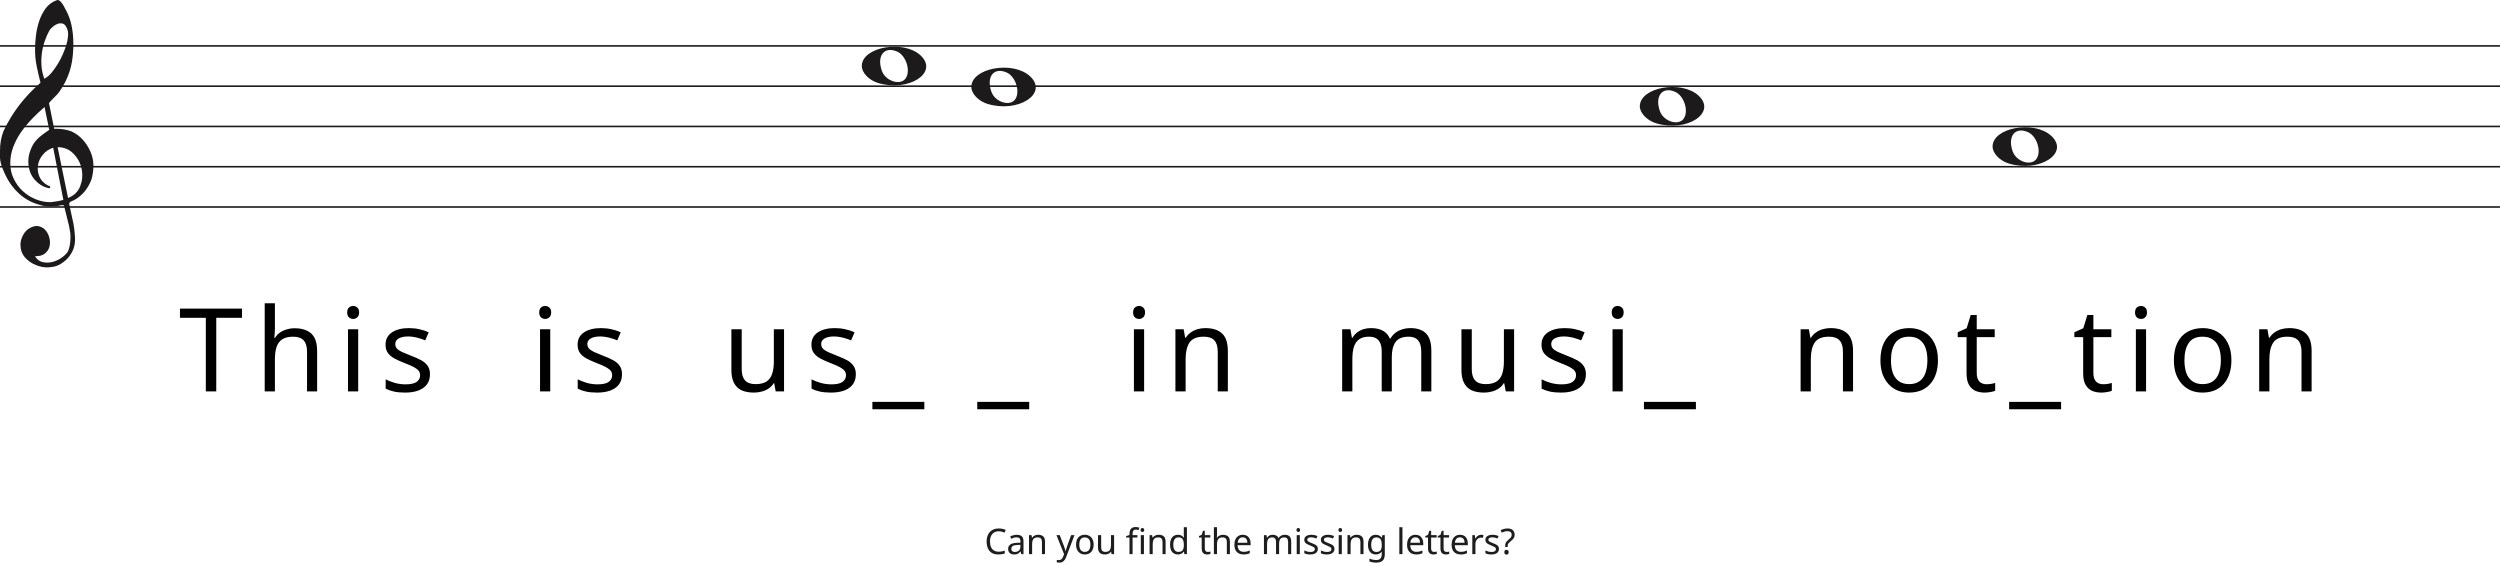
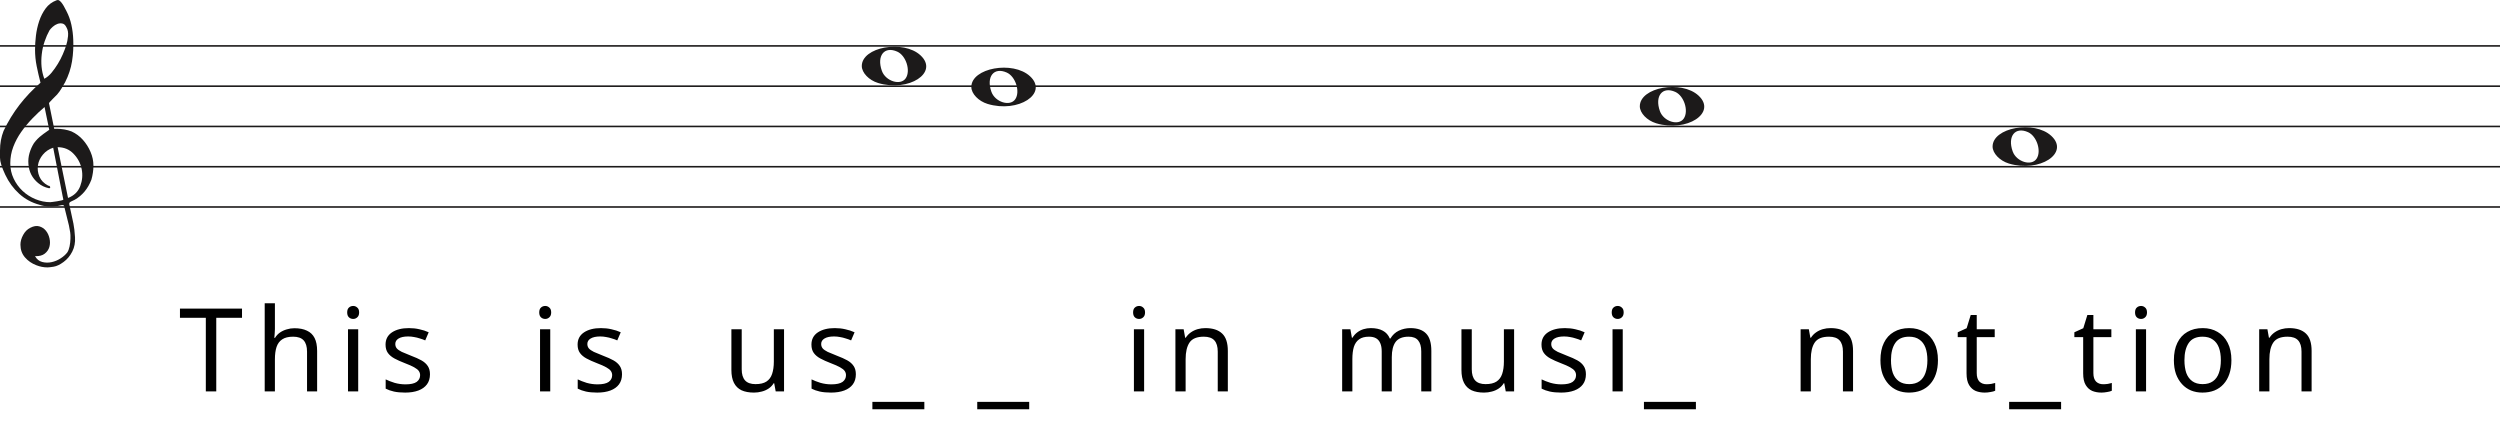
- <svg xmlns="http://www.w3.org/2000/svg" width="1552" height="350" viewBox="0 0 1552 350" fill="none">
+ <svg xmlns="http://www.w3.org/2000/svg" width="1552" height="270" viewBox="0 0 1552 270" fill="none">
  <line y1="28.5" x2="1552" y2="28.5" stroke="#1C1A1A" />
  <line y1="53.5" x2="1552" y2="53.5" stroke="#1C1A1A" />
  <line y1="78.5" x2="1552" y2="78.5" stroke="#1C1A1A" />
  <line y1="103.5" x2="1552" y2="103.5" stroke="#1C1A1A" />
  <line y1="128.5" x2="1552" y2="128.5" stroke="#1C1A1A" />
  <path d="M33.02 91.694C30.445 92.54 28.317 93.969 26.636 95.981C24.955 97.991 23.93 100.188 23.562 102.57C23.195 104.951 23.497 107.306 24.469 109.635C25.441 111.964 27.266 113.843 29.946 115.272C30.576 115.272 30.97 115.537 31.128 116.066C31.285 116.595 31.049 116.859 30.419 116.859C27.844 116.33 25.585 115.245 23.641 113.605C20.016 110.588 18.02 106.698 17.652 101.935C17.442 99.553 17.665 97.251 18.322 95.028C18.979 92.805 19.885 90.767 21.041 88.914C22.459 86.957 24.14 85.263 26.084 83.834C26.189 83.728 26.491 83.49 26.991 83.12C27.49 82.749 27.976 82.405 28.448 82.088C28.921 81.77 29.63 81.267 30.576 80.579L27.66 66.448C25.086 68.618 22.538 71.012 20.016 73.632C17.495 76.252 15.209 79.018 13.16 81.928C11.111 84.84 9.47 87.923 8.235 91.178C7 94.433 6.383 97.859 6.383 101.459C6.383 104.793 7.079 107.929 8.472 110.866C9.864 113.803 11.716 116.357 14.027 118.526C16.339 120.696 19.005 122.403 22.026 123.648C25.047 124.891 28.107 125.513 31.207 125.513C31.312 125.513 31.797 125.46 32.664 125.354C33.532 125.249 34.451 125.116 35.422 124.957C36.395 124.799 37.288 124.626 38.102 124.441C38.916 124.256 39.324 124.057 39.324 123.846L38.85 121.623C36.802 111.197 34.857 101.22 33.02 91.694ZM35.777 91.376L42.239 122.893C45.97 121.464 48.491 119.016 49.804 115.55C51.118 112.083 51.419 108.564 50.71 104.991C50.001 101.419 48.334 98.256 45.706 95.504C43.08 92.751 39.77 91.376 35.777 91.376ZM27.503 48.903C29.131 48.056 30.642 46.786 32.034 45.092C33.426 43.399 34.713 41.586 35.896 39.654C37.077 37.723 38.102 35.751 38.969 33.739C39.836 31.729 40.532 29.903 41.057 28.262C41.635 26.516 42.029 24.557 42.239 22.387C42.449 20.217 42.108 18.392 41.215 16.909C40.585 15.587 39.757 14.819 38.733 14.607C37.708 14.396 36.683 14.475 35.659 14.845C34.635 15.216 33.663 15.811 32.743 16.632C31.824 17.452 31.154 18.18 30.734 18.815C29.578 20.879 28.566 23.181 27.7 25.722C26.833 28.262 26.242 30.895 25.927 33.621C25.611 36.346 25.572 38.966 25.808 41.481C26.045 43.994 26.61 46.469 27.503 48.903ZM25.139 51.364C24.245 47.871 23.457 44.444 22.774 41.083C22.091 37.723 21.75 34.269 21.75 30.723C21.75 28.13 21.934 25.285 22.302 22.189C22.669 19.093 23.339 16.076 24.311 13.138C25.283 10.201 26.623 7.568 28.33 5.24C30.038 2.91 32.309 1.217 35.147 0.158C35.409 0.053 35.672 0 35.934 0C36.302 0 36.736 0.211 37.235 0.635C37.734 1.058 38.26 1.68 38.811 2.501C39.362 3.321 39.849 4.168 40.269 5.041C40.689 5.914 41.004 6.51 41.215 6.828C42.633 9.527 43.67 12.398 44.328 15.441C44.984 18.484 45.365 21.514 45.471 24.53C45.68 29.083 45.431 33.581 44.722 38.027C44.013 42.472 42.581 46.813 40.426 51.046C39.691 52.317 38.943 53.6 38.181 54.897C37.419 56.194 36.513 57.45 35.462 58.667C35.252 58.88 34.871 59.264 34.319 59.819C33.767 60.375 33.203 60.944 32.625 61.526C32.047 62.108 31.535 62.651 31.088 63.153C30.642 63.656 30.419 63.96 30.419 64.067L33.649 79.944C33.67 80.048 35.265 79.944 35.265 79.944C38.348 79.983 41.612 80.486 44.446 81.611C47.178 82.881 49.529 84.627 51.499 86.851C53.469 89.074 55.044 91.574 56.227 94.353C57.409 97.132 58 99.95 58 102.808C58 105.665 57.579 108.577 56.739 111.54C54.585 117.151 51.144 121.305 46.416 124.004C45.89 124.322 45.141 124.68 44.17 125.076C43.198 125.473 42.817 126.095 43.027 126.942C44.288 132.708 45.141 136.676 45.589 138.85C46.035 141.024 46.364 143.829 46.573 147.265C46.783 150.551 46.218 153.507 44.879 156.152C43.539 158.807 41.74 160.961 39.481 162.624C37.222 164.297 35.16 165.269 33.295 165.569C31.429 165.86 30.155 166 29.473 166C27.109 166 24.797 165.549 22.538 164.648C19.754 163.596 17.416 161.983 15.524 159.809C13.633 157.635 12.688 154.99 12.688 151.874C12.688 149.91 13.252 147.897 14.382 145.833C15.511 143.769 16.995 142.286 18.834 141.395C20.883 140.333 22.735 140.042 24.39 140.513C26.045 140.994 27.411 141.895 28.488 143.218C29.565 144.54 30.314 146.143 30.734 148.017C31.154 149.9 31.128 151.653 30.655 153.297C30.182 154.94 29.224 156.332 27.779 157.464C26.334 158.606 24.324 159.117 21.75 159.017C22.801 160.921 24.272 162.123 26.163 162.624C28.054 163.135 29.998 163.165 31.994 162.744C33.991 162.323 35.869 161.542 37.629 160.4C39.389 159.268 40.769 158.035 41.766 156.713C42.397 155.761 42.87 154.519 43.185 152.986C43.5 151.443 43.684 149.85 43.736 148.177C43.789 146.514 43.736 145.212 43.579 144.29C43.421 143.358 43.158 141.915 42.79 139.962C41.215 133.56 40.217 129.533 39.796 127.89C39.586 127.366 39.021 127.193 38.102 127.379C37.182 127.564 36.408 127.736 35.777 127.89C31.259 128.481 27.477 128.21 24.429 127.101C19.701 125.831 15.538 123.568 11.939 120.313C8.34 117.058 5.451 113.115 3.27 108.484C1.09 103.853 0 100.334 0 97.925C0 95.518 0 93.996 0 93.361C0 89.074 0.736 85.051 2.207 81.293C4.991 75.418 8.288 70.02 12.097 65.098C15.905 60.176 20.253 55.598 25.139 51.364Z" fill="#1C1A1A" />
  <path d="M545.097 51.514C539.453 49.805 535 45.161 535 40.984C535 29.16 560.813 24.481 571.473 34.373C583 45.069 564.188 57.295 545.097 51.514H545.097ZM562.315 48.544C565.455 43.829 562.453 34.486 557.013 32.048C549.025 28.467 544.129 34.569 547.456 43.959C549.757 50.453 559.119 53.343 562.315 48.544Z" fill="#1C1A1A" />
  <path d="M613.097 64.514C607.453 62.805 603 58.161 603 53.984C603 42.16 628.813 37.481 639.473 47.373C651 58.069 632.188 70.295 613.097 64.514H613.097ZM630.315 61.544C633.455 56.829 630.453 47.486 625.013 45.048C617.025 41.467 612.129 47.569 615.456 56.959C617.757 63.453 627.119 66.343 630.315 61.544Z" fill="#1C1A1A" />
  <path d="M1028.1 76.514C1022.45 74.805 1018 70.161 1018 65.984C1018 54.16 1043.81 49.481 1054.47 59.373C1066 70.069 1047.19 82.295 1028.1 76.514H1028.1ZM1045.31 73.544C1048.46 68.829 1045.45 59.486 1040.01 57.048C1032.02 53.467 1027.13 59.569 1030.46 68.959C1032.76 75.453 1042.12 78.343 1045.31 73.544Z" fill="#1C1A1A" />
  <path d="M1247.1 101.514C1241.45 99.805 1237 95.161 1237 90.984C1237 79.16 1262.81 74.481 1273.47 84.373C1285 95.069 1266.19 107.295 1247.1 101.514H1247.1ZM1264.31 98.544C1267.46 93.829 1264.45 84.486 1259.01 82.048C1251.02 78.467 1246.13 84.569 1249.46 93.959C1251.76 100.453 1261.12 103.343 1264.31 98.544Z" fill="#1C1A1A" />
  <path d="M134.256 243H127.776V197.28H111.72V191.592H150.24V197.28H134.256V243ZM170.664 204.336C170.664 205.248 170.616 206.184 170.52 207.144C170.472 208.104 170.4 208.968 170.304 209.736H170.736C171.552 208.392 172.584 207.288 173.832 206.424C175.08 205.56 176.472 204.912 178.008 204.48C179.544 204 181.128 203.76 182.76 203.76C185.88 203.76 188.472 204.264 190.536 205.272C192.648 206.232 194.232 207.744 195.288 209.808C196.344 211.872 196.872 214.56 196.872 217.872V243H190.608V218.304C190.608 215.184 189.912 212.856 188.52 211.32C187.128 209.784 184.944 209.016 181.968 209.016C179.088 209.016 176.832 209.568 175.2 210.672C173.568 211.728 172.392 213.312 171.672 215.424C171 217.488 170.664 220.032 170.664 223.056V243H164.328V188.28H170.664V204.336ZM222.372 204.408V243H216.036V204.408H222.372ZM219.276 189.936C220.236 189.936 221.076 190.272 221.796 190.944C222.564 191.568 222.948 192.576 222.948 193.968C222.948 195.312 222.564 196.32 221.796 196.992C221.076 197.664 220.236 198 219.276 198C218.22 198 217.332 197.664 216.612 196.992C215.892 196.32 215.532 195.312 215.532 193.968C215.532 192.576 215.892 191.568 216.612 190.944C217.332 190.272 218.22 189.936 219.276 189.936ZM266.926 232.344C266.926 234.84 266.302 236.928 265.054 238.608C263.806 240.288 262.03 241.56 259.726 242.424C257.422 243.288 254.686 243.72 251.518 243.72C248.83 243.72 246.502 243.504 244.534 243.072C242.614 242.64 240.91 242.04 239.422 241.272V235.512C240.958 236.28 242.806 237 244.966 237.672C247.174 238.296 249.406 238.608 251.662 238.608C254.878 238.608 257.206 238.104 258.646 237.096C260.086 236.04 260.806 234.648 260.806 232.92C260.806 231.96 260.542 231.096 260.014 230.328C259.486 229.56 258.526 228.792 257.134 228.024C255.79 227.256 253.846 226.392 251.302 225.432C248.806 224.472 246.67 223.512 244.894 222.552C243.118 221.592 241.75 220.44 240.79 219.096C239.83 217.752 239.35 216.024 239.35 213.912C239.35 210.648 240.67 208.128 243.31 206.352C245.998 204.576 249.502 203.688 253.822 203.688C256.174 203.688 258.358 203.928 260.374 204.408C262.438 204.84 264.358 205.464 266.134 206.28L263.974 211.32C262.918 210.84 261.79 210.432 260.59 210.096C259.438 209.712 258.262 209.424 257.062 209.232C255.862 208.992 254.638 208.872 253.39 208.872C250.798 208.872 248.806 209.304 247.414 210.168C246.07 210.984 245.398 212.112 245.398 213.552C245.398 214.608 245.71 215.52 246.334 216.288C246.958 217.008 247.99 217.728 249.43 218.448C250.918 219.12 252.886 219.936 255.334 220.896C257.782 221.808 259.87 222.744 261.598 223.704C263.326 224.664 264.646 225.84 265.558 227.232C266.47 228.576 266.926 230.28 266.926 232.344ZM341.593 204.408V243H335.257V204.408H341.593ZM338.497 189.936C339.457 189.936 340.297 190.272 341.017 190.944C341.785 191.568 342.169 192.576 342.169 193.968C342.169 195.312 341.785 196.32 341.017 196.992C340.297 197.664 339.457 198 338.497 198C337.441 198 336.553 197.664 335.833 196.992C335.113 196.32 334.753 195.312 334.753 193.968C334.753 192.576 335.113 191.568 335.833 190.944C336.553 190.272 337.441 189.936 338.497 189.936ZM386.148 232.344C386.148 234.84 385.524 236.928 384.276 238.608C383.028 240.288 381.252 241.56 378.948 242.424C376.644 243.288 373.908 243.72 370.74 243.72C368.052 243.72 365.724 243.504 363.756 243.072C361.836 242.64 360.132 242.04 358.644 241.272V235.512C360.18 236.28 362.028 237 364.188 237.672C366.396 238.296 368.628 238.608 370.884 238.608C374.1 238.608 376.428 238.104 377.868 237.096C379.308 236.04 380.028 234.648 380.028 232.92C380.028 231.96 379.764 231.096 379.236 230.328C378.708 229.56 377.748 228.792 376.356 228.024C375.012 227.256 373.068 226.392 370.524 225.432C368.028 224.472 365.892 223.512 364.116 222.552C362.34 221.592 360.972 220.44 360.012 219.096C359.052 217.752 358.572 216.024 358.572 213.912C358.572 210.648 359.892 208.128 362.532 206.352C365.22 204.576 368.724 203.688 373.044 203.688C375.396 203.688 377.58 203.928 379.596 204.408C381.66 204.84 383.58 205.464 385.356 206.28L383.196 211.32C382.14 210.84 381.012 210.432 379.812 210.096C378.66 209.712 377.484 209.424 376.284 209.232C375.084 208.992 373.86 208.872 372.612 208.872C370.02 208.872 368.028 209.304 366.636 210.168C365.292 210.984 364.62 212.112 364.62 213.552C364.62 214.608 364.932 215.52 365.556 216.288C366.18 217.008 367.212 217.728 368.652 218.448C370.14 219.12 372.108 219.936 374.556 220.896C377.004 221.808 379.092 222.744 380.82 223.704C382.548 224.664 383.868 225.84 384.78 227.232C385.692 228.576 386.148 230.28 386.148 232.344ZM486.735 204.408V243H481.551L480.615 237.888H480.327C479.511 239.232 478.455 240.336 477.159 241.2C475.863 242.064 474.447 242.688 472.911 243.072C471.375 243.504 469.767 243.72 468.087 243.72C465.015 243.72 462.423 243.24 460.311 242.28C458.247 241.272 456.687 239.736 455.631 237.672C454.575 235.608 454.047 232.944 454.047 229.68V204.408H460.455V229.248C460.455 232.32 461.151 234.624 462.543 236.16C463.935 237.696 466.095 238.464 469.023 238.464C471.903 238.464 474.159 237.936 475.791 236.88C477.471 235.776 478.647 234.192 479.319 232.128C480.039 230.016 480.399 227.472 480.399 224.496V204.408H486.735ZM531.315 232.344C531.315 234.84 530.691 236.928 529.443 238.608C528.195 240.288 526.419 241.56 524.115 242.424C521.811 243.288 519.075 243.72 515.907 243.72C513.219 243.72 510.891 243.504 508.923 243.072C507.003 242.64 505.299 242.04 503.811 241.272V235.512C505.347 236.28 507.195 237 509.355 237.672C511.563 238.296 513.795 238.608 516.051 238.608C519.267 238.608 521.595 238.104 523.035 237.096C524.475 236.04 525.195 234.648 525.195 232.92C525.195 231.96 524.931 231.096 524.403 230.328C523.875 229.56 522.915 228.792 521.523 228.024C520.179 227.256 518.235 226.392 515.691 225.432C513.195 224.472 511.059 223.512 509.283 222.552C507.507 221.592 506.139 220.44 505.179 219.096C504.219 217.752 503.739 216.024 503.739 213.912C503.739 210.648 505.059 208.128 507.699 206.352C510.387 204.576 513.891 203.688 518.211 203.688C520.563 203.688 522.747 203.928 524.763 204.408C526.827 204.84 528.747 205.464 530.523 206.28L528.363 211.32C527.307 210.84 526.179 210.432 524.979 210.096C523.827 209.712 522.651 209.424 521.451 209.232C520.251 208.992 519.027 208.872 517.779 208.872C515.187 208.872 513.195 209.304 511.803 210.168C510.459 210.984 509.787 212.112 509.787 213.552C509.787 214.608 510.099 215.52 510.723 216.288C511.347 217.008 512.379 217.728 513.819 218.448C515.307 219.12 517.275 219.936 519.723 220.896C522.171 221.808 524.259 222.744 525.987 223.704C527.715 224.664 529.035 225.84 529.947 227.232C530.859 228.576 531.315 230.28 531.315 232.344ZM573.832 254.088H541.576V249.48H573.832V254.088ZM638.928 254.088H606.672V249.48H638.928V254.088ZM710.27 204.408V243H703.934V204.408H710.27ZM707.174 189.936C708.134 189.936 708.974 190.272 709.694 190.944C710.462 191.568 710.846 192.576 710.846 193.968C710.846 195.312 710.462 196.32 709.694 196.992C708.974 197.664 708.134 198 707.174 198C706.118 198 705.23 197.664 704.51 196.992C703.79 196.32 703.43 195.312 703.43 193.968C703.43 192.576 703.79 191.568 704.51 190.944C705.23 190.272 706.118 189.936 707.174 189.936ZM748.273 203.688C752.881 203.688 756.361 204.816 758.713 207.072C761.065 209.28 762.241 212.88 762.241 217.872V243H755.977V218.304C755.977 215.184 755.281 212.856 753.889 211.32C752.497 209.784 750.313 209.016 747.337 209.016C743.065 209.016 740.113 210.216 738.481 212.616C736.849 215.016 736.033 218.472 736.033 222.984V243H729.697V204.408H734.809L735.745 209.664H736.105C736.969 208.32 738.025 207.216 739.273 206.352C740.569 205.44 741.985 204.768 743.521 204.336C745.057 203.904 746.641 203.688 748.273 203.688ZM875.547 203.688C879.915 203.688 883.179 204.816 885.339 207.072C887.499 209.28 888.579 212.88 888.579 217.872V243H882.315V218.16C882.315 215.136 881.667 212.856 880.371 211.32C879.123 209.784 877.155 209.016 874.467 209.016C870.723 209.016 868.035 210.096 866.403 212.256C864.819 214.416 864.027 217.56 864.027 221.688V243H857.763V218.16C857.763 216.144 857.475 214.464 856.899 213.12C856.323 211.728 855.459 210.696 854.307 210.024C853.155 209.352 851.667 209.016 849.843 209.016C847.251 209.016 845.211 209.568 843.723 210.672C842.235 211.728 841.155 213.288 840.483 215.352C839.859 217.416 839.547 219.96 839.547 222.984V243H833.211V204.408H838.323L839.259 209.664H839.619C840.435 208.32 841.419 207.216 842.571 206.352C843.771 205.44 845.091 204.768 846.531 204.336C847.971 203.904 849.459 203.688 850.995 203.688C853.971 203.688 856.443 204.216 858.411 205.272C860.427 206.328 861.891 207.96 862.803 210.168H863.163C864.459 207.96 866.211 206.328 868.419 205.272C870.675 204.216 873.051 203.688 875.547 203.688ZM939.956 204.408V243H934.772L933.836 237.888H933.548C932.732 239.232 931.676 240.336 930.38 241.2C929.084 242.064 927.668 242.688 926.132 243.072C924.596 243.504 922.988 243.72 921.308 243.72C918.236 243.72 915.644 243.24 913.532 242.28C911.468 241.272 909.908 239.736 908.852 237.672C907.796 235.608 907.268 232.944 907.268 229.68V204.408H913.676V229.248C913.676 232.32 914.372 234.624 915.764 236.16C917.156 237.696 919.316 238.464 922.244 238.464C925.124 238.464 927.38 237.936 929.012 236.88C930.692 235.776 931.868 234.192 932.54 232.128C933.26 230.016 933.62 227.472 933.62 224.496V204.408H939.956ZM984.535 232.344C984.535 234.84 983.911 236.928 982.663 238.608C981.415 240.288 979.639 241.56 977.335 242.424C975.031 243.288 972.295 243.72 969.127 243.72C966.439 243.72 964.111 243.504 962.143 243.072C960.223 242.64 958.519 242.04 957.031 241.272V235.512C958.567 236.28 960.415 237 962.575 237.672C964.783 238.296 967.015 238.608 969.271 238.608C972.487 238.608 974.815 238.104 976.255 237.096C977.695 236.04 978.415 234.648 978.415 232.92C978.415 231.96 978.151 231.096 977.623 230.328C977.095 229.56 976.135 228.792 974.743 228.024C973.399 227.256 971.455 226.392 968.911 225.432C966.415 224.472 964.279 223.512 962.503 222.552C960.727 221.592 959.359 220.44 958.399 219.096C957.439 217.752 956.959 216.024 956.959 213.912C956.959 210.648 958.279 208.128 960.919 206.352C963.607 204.576 967.111 203.688 971.431 203.688C973.783 203.688 975.967 203.928 977.983 204.408C980.047 204.84 981.967 205.464 983.743 206.28L981.583 211.32C980.527 210.84 979.399 210.432 978.199 210.096C977.047 209.712 975.871 209.424 974.671 209.232C973.471 208.992 972.247 208.872 970.999 208.872C968.407 208.872 966.415 209.304 965.023 210.168C963.679 210.984 963.007 212.112 963.007 213.552C963.007 214.608 963.319 215.52 963.943 216.288C964.567 217.008 965.599 217.728 967.039 218.448C968.527 219.12 970.495 219.936 972.943 220.896C975.391 221.808 977.479 222.744 979.207 223.704C980.935 224.664 982.255 225.84 983.167 227.232C984.079 228.576 984.535 230.28 984.535 232.344ZM1007.4 204.408V243H1001.06V204.408H1007.4ZM1004.3 189.936C1005.26 189.936 1006.1 190.272 1006.82 190.944C1007.59 191.568 1007.97 192.576 1007.97 193.968C1007.97 195.312 1007.59 196.32 1006.82 196.992C1006.1 197.664 1005.26 198 1004.3 198C1003.24 198 1002.36 197.664 1001.64 196.992C1000.92 196.32 1000.56 195.312 1000.56 193.968C1000.56 192.576 1000.92 191.568 1001.64 190.944C1002.36 190.272 1003.24 189.936 1004.3 189.936ZM1052.82 254.088H1020.56V249.48H1052.82V254.088ZM1136.4 203.688C1141.01 203.688 1144.49 204.816 1146.84 207.072C1149.19 209.28 1150.37 212.88 1150.37 217.872V243H1144.1V218.304C1144.1 215.184 1143.41 212.856 1142.01 211.32C1140.62 209.784 1138.44 209.016 1135.46 209.016C1131.19 209.016 1128.24 210.216 1126.61 212.616C1124.97 215.016 1124.16 218.472 1124.16 222.984V243H1117.82V204.408H1122.93L1123.87 209.664H1124.23C1125.09 208.32 1126.15 207.216 1127.4 206.352C1128.69 205.44 1130.11 204.768 1131.65 204.336C1133.18 203.904 1134.77 203.688 1136.4 203.688ZM1203.08 223.632C1203.08 226.848 1202.65 229.704 1201.79 232.2C1200.97 234.648 1199.77 236.736 1198.19 238.464C1196.65 240.192 1194.75 241.512 1192.5 242.424C1190.29 243.288 1187.82 243.72 1185.08 243.72C1182.54 243.72 1180.19 243.288 1178.03 242.424C1175.87 241.512 1173.99 240.192 1172.41 238.464C1170.83 236.736 1169.58 234.648 1168.67 232.2C1167.8 229.704 1167.37 226.848 1167.37 223.632C1167.37 219.36 1168.09 215.76 1169.53 212.832C1170.97 209.856 1173.03 207.6 1175.72 206.064C1178.41 204.48 1181.6 203.688 1185.3 203.688C1188.8 203.688 1191.87 204.48 1194.51 206.064C1197.2 207.6 1199.29 209.856 1200.78 212.832C1202.31 215.76 1203.08 219.36 1203.08 223.632ZM1173.92 223.632C1173.92 226.656 1174.31 229.296 1175.07 231.552C1175.89 233.76 1177.14 235.464 1178.82 236.664C1180.5 237.864 1182.63 238.464 1185.23 238.464C1187.82 238.464 1189.95 237.864 1191.63 236.664C1193.31 235.464 1194.54 233.76 1195.31 231.552C1196.12 229.296 1196.53 226.656 1196.53 223.632C1196.53 220.56 1196.12 217.944 1195.31 215.784C1194.49 213.624 1193.24 211.968 1191.56 210.816C1189.93 209.616 1187.79 209.016 1185.15 209.016C1181.22 209.016 1178.36 210.312 1176.59 212.904C1174.81 215.496 1173.92 219.072 1173.92 223.632ZM1233.21 238.536C1234.17 238.536 1235.16 238.464 1236.16 238.32C1237.17 238.128 1237.99 237.936 1238.61 237.744V242.568C1237.94 242.904 1236.98 243.168 1235.73 243.36C1234.48 243.6 1233.28 243.72 1232.13 243.72C1230.12 243.72 1228.24 243.384 1226.52 242.712C1224.84 241.992 1223.47 240.768 1222.41 239.04C1221.36 237.312 1220.83 234.888 1220.83 231.768V209.304H1215.36V206.28L1220.9 203.76L1223.42 195.552H1227.16V204.408H1238.32V209.304H1227.16V231.624C1227.16 233.976 1227.72 235.728 1228.82 236.88C1229.97 237.984 1231.44 238.536 1233.21 238.536ZM1279.53 254.088H1247.27V249.48H1279.53V254.088ZM1305.62 238.536C1306.58 238.536 1307.56 238.464 1308.57 238.32C1309.58 238.128 1310.39 237.936 1311.02 237.744V242.568C1310.35 242.904 1309.39 243.168 1308.14 243.36C1306.89 243.6 1305.69 243.72 1304.54 243.72C1302.52 243.72 1300.65 243.384 1298.92 242.712C1297.24 241.992 1295.87 240.768 1294.82 239.04C1293.76 237.312 1293.23 234.888 1293.23 231.768V209.304H1287.76V206.28L1293.31 203.76L1295.83 195.552H1299.57V204.408H1310.73V209.304H1299.57V231.624C1299.57 233.976 1300.12 235.728 1301.23 236.88C1302.38 237.984 1303.84 238.536 1305.62 238.536ZM1332.28 204.408V243H1325.95V204.408H1332.28ZM1329.19 189.936C1330.15 189.936 1330.99 190.272 1331.71 190.944C1332.47 191.568 1332.86 192.576 1332.86 193.968C1332.86 195.312 1332.47 196.32 1331.71 196.992C1330.99 197.664 1330.15 198 1329.19 198C1328.13 198 1327.24 197.664 1326.52 196.992C1325.8 196.32 1325.44 195.312 1325.44 193.968C1325.44 192.576 1325.8 191.568 1326.52 190.944C1327.24 190.272 1328.13 189.936 1329.19 189.936ZM1385.26 223.632C1385.26 226.848 1384.83 229.704 1383.97 232.2C1383.15 234.648 1381.95 236.736 1380.37 238.464C1378.83 240.192 1376.93 241.512 1374.68 242.424C1372.47 243.288 1370 243.72 1367.26 243.72C1364.72 243.72 1362.37 243.288 1360.21 242.424C1358.05 241.512 1356.17 240.192 1354.59 238.464C1353.01 236.736 1351.76 234.648 1350.85 232.2C1349.98 229.704 1349.55 226.848 1349.55 223.632C1349.55 219.36 1350.27 215.76 1351.71 212.832C1353.15 209.856 1355.21 207.6 1357.9 206.064C1360.59 204.48 1363.78 203.688 1367.48 203.688C1370.98 203.688 1374.05 204.48 1376.69 206.064C1379.38 207.6 1381.47 209.856 1382.96 212.832C1384.49 215.76 1385.26 219.36 1385.26 223.632ZM1356.1 223.632C1356.1 226.656 1356.49 229.296 1357.25 231.552C1358.07 233.76 1359.32 235.464 1361 236.664C1362.68 237.864 1364.81 238.464 1367.41 238.464C1370 238.464 1372.13 237.864 1373.81 236.664C1375.49 235.464 1376.72 233.76 1377.49 231.552C1378.3 229.296 1378.71 226.656 1378.71 223.632C1378.71 220.56 1378.3 217.944 1377.49 215.784C1376.67 213.624 1375.42 211.968 1373.74 210.816C1372.11 209.616 1369.97 209.016 1367.33 209.016C1363.4 209.016 1360.54 210.312 1358.77 212.904C1356.99 215.496 1356.1 219.072 1356.1 223.632ZM1421.08 203.688C1425.69 203.688 1429.17 204.816 1431.52 207.072C1433.87 209.28 1435.05 212.88 1435.05 217.872V243H1428.78V218.304C1428.78 215.184 1428.09 212.856 1426.69 211.32C1425.3 209.784 1423.12 209.016 1420.14 209.016C1415.87 209.016 1412.92 210.216 1411.29 212.616C1409.65 215.016 1408.84 218.472 1408.84 222.984V243H1402.5V204.408H1407.61L1408.55 209.664H1408.91C1409.77 208.32 1410.83 207.216 1412.08 206.352C1413.37 205.44 1414.79 204.768 1416.33 204.336C1417.86 203.904 1419.45 203.688 1421.08 203.688Z" fill="black" />
-   <path d="M620.01 329.81C619.174 329.81 618.419 329.957 617.744 330.25C617.07 330.529 616.498 330.947 616.028 331.504C615.559 332.047 615.2 332.714 614.95 333.506C614.701 334.283 614.576 335.163 614.576 336.146C614.576 337.437 614.774 338.559 615.17 339.512C615.581 340.465 616.182 341.199 616.974 341.712C617.781 342.225 618.786 342.482 619.988 342.482C620.678 342.482 621.33 342.423 621.946 342.306C622.562 342.189 623.164 342.042 623.75 341.866V343.582C623.164 343.802 622.555 343.963 621.924 344.066C621.308 344.169 620.568 344.22 619.702 344.22C618.104 344.22 616.769 343.89 615.698 343.23C614.628 342.57 613.821 341.631 613.278 340.414C612.75 339.197 612.486 337.767 612.486 336.124C612.486 334.936 612.648 333.851 612.97 332.868C613.308 331.885 613.792 331.035 614.422 330.316C615.068 329.597 615.86 329.047 616.798 328.666C617.737 328.27 618.815 328.072 620.032 328.072C620.839 328.072 621.616 328.153 622.364 328.314C623.112 328.475 623.78 328.703 624.366 328.996L623.574 330.668C623.09 330.448 622.548 330.25 621.946 330.074C621.36 329.898 620.714 329.81 620.01 329.81ZM631.161 332.01C632.598 332.01 633.661 332.325 634.351 332.956C635.04 333.587 635.385 334.591 635.385 335.97V344H633.977L633.603 342.328H633.515C633.177 342.753 632.825 343.113 632.459 343.406C632.107 343.685 631.696 343.89 631.227 344.022C630.772 344.154 630.215 344.22 629.555 344.22C628.851 344.22 628.213 344.095 627.641 343.846C627.083 343.597 626.643 343.215 626.321 342.702C625.998 342.174 625.837 341.514 625.837 340.722C625.837 339.549 626.299 338.647 627.223 338.016C628.147 337.371 629.569 337.019 631.491 336.96L633.493 336.894V336.19C633.493 335.207 633.28 334.525 632.855 334.144C632.429 333.763 631.828 333.572 631.051 333.572C630.435 333.572 629.848 333.667 629.291 333.858C628.733 334.034 628.213 334.239 627.729 334.474L627.135 333.022C627.648 332.743 628.257 332.509 628.961 332.318C629.665 332.113 630.398 332.01 631.161 332.01ZM631.733 338.302C630.266 338.361 629.247 338.595 628.675 339.006C628.117 339.417 627.839 339.996 627.839 340.744C627.839 341.404 628.037 341.888 628.433 342.196C628.843 342.504 629.364 342.658 629.995 342.658C630.992 342.658 631.821 342.387 632.481 341.844C633.141 341.287 633.471 340.436 633.471 339.292V338.236L631.733 338.302ZM644.483 331.988C645.891 331.988 646.954 332.333 647.673 333.022C648.391 333.697 648.751 334.797 648.751 336.322V344H646.837V336.454C646.837 335.501 646.624 334.789 646.199 334.32C645.773 333.851 645.106 333.616 644.197 333.616C642.891 333.616 641.989 333.983 641.491 334.716C640.992 335.449 640.743 336.505 640.743 337.884V344H638.807V332.208H640.369L640.655 333.814H640.765C641.029 333.403 641.351 333.066 641.733 332.802C642.129 332.523 642.561 332.318 643.031 332.186C643.5 332.054 643.984 331.988 644.483 331.988ZM655.833 332.208H657.901L660.453 338.918C660.6 339.314 660.732 339.695 660.849 340.062C660.981 340.429 661.099 340.788 661.201 341.14C661.304 341.477 661.385 341.807 661.443 342.13H661.531C661.619 341.763 661.759 341.287 661.949 340.7C662.14 340.099 662.338 339.497 662.543 338.896L664.941 332.208H667.031L661.949 345.628C661.671 346.361 661.341 346.999 660.959 347.542C660.593 348.099 660.138 348.525 659.595 348.818C659.067 349.126 658.422 349.28 657.659 349.28C657.307 349.28 656.999 349.258 656.735 349.214C656.471 349.185 656.244 349.148 656.053 349.104V347.564C656.215 347.593 656.405 347.623 656.625 347.652C656.86 347.681 657.102 347.696 657.351 347.696C657.806 347.696 658.195 347.608 658.517 347.432C658.855 347.271 659.141 347.029 659.375 346.706C659.61 346.398 659.808 346.031 659.969 345.606L660.585 344.044L655.833 332.208ZM678.928 338.082C678.928 339.065 678.796 339.937 678.532 340.7C678.283 341.448 677.916 342.086 677.432 342.614C676.963 343.142 676.383 343.545 675.694 343.824C675.019 344.088 674.264 344.22 673.428 344.22C672.651 344.22 671.932 344.088 671.272 343.824C670.612 343.545 670.04 343.142 669.556 342.614C669.072 342.086 668.691 341.448 668.412 340.7C668.148 339.937 668.016 339.065 668.016 338.082C668.016 336.777 668.236 335.677 668.676 334.782C669.116 333.873 669.747 333.183 670.568 332.714C671.389 332.23 672.365 331.988 673.494 331.988C674.565 331.988 675.503 332.23 676.31 332.714C677.131 333.183 677.769 333.873 678.224 334.782C678.693 335.677 678.928 336.777 678.928 338.082ZM670.018 338.082C670.018 339.006 670.135 339.813 670.37 340.502C670.619 341.177 671.001 341.697 671.514 342.064C672.027 342.431 672.68 342.614 673.472 342.614C674.264 342.614 674.917 342.431 675.43 342.064C675.943 341.697 676.317 341.177 676.552 340.502C676.801 339.813 676.926 339.006 676.926 338.082C676.926 337.143 676.801 336.344 676.552 335.684C676.303 335.024 675.921 334.518 675.408 334.166C674.909 333.799 674.257 333.616 673.45 333.616C672.247 333.616 671.375 334.012 670.832 334.804C670.289 335.596 670.018 336.689 670.018 338.082ZM691.632 332.208V344H690.048L689.762 342.438H689.674C689.425 342.849 689.102 343.186 688.706 343.45C688.31 343.714 687.878 343.905 687.408 344.022C686.939 344.154 686.448 344.22 685.934 344.22C684.996 344.22 684.204 344.073 683.558 343.78C682.928 343.472 682.451 343.003 682.128 342.372C681.806 341.741 681.644 340.927 681.644 339.93V332.208H683.602V339.798C683.602 340.737 683.815 341.441 684.24 341.91C684.666 342.379 685.326 342.614 686.22 342.614C687.1 342.614 687.79 342.453 688.288 342.13C688.802 341.793 689.161 341.309 689.366 340.678C689.586 340.033 689.696 339.255 689.696 338.346V332.208H691.632ZM706.085 333.704H703.115V344H701.179V333.704H699.111V332.802L701.179 332.142V331.46C701.179 330.448 701.326 329.627 701.619 328.996C701.927 328.365 702.367 327.903 702.939 327.61C703.511 327.317 704.2 327.17 705.007 327.17C705.476 327.17 705.902 327.214 706.283 327.302C706.679 327.375 707.016 327.463 707.295 327.566L706.789 329.084C706.554 329.011 706.283 328.937 705.975 328.864C705.667 328.791 705.352 328.754 705.029 328.754C704.384 328.754 703.9 328.974 703.577 329.414C703.269 329.839 703.115 330.514 703.115 331.438V332.208H706.085V333.704ZM710.155 332.208V344H708.219V332.208H710.155ZM709.209 327.786C709.502 327.786 709.759 327.889 709.979 328.094C710.214 328.285 710.331 328.593 710.331 329.018C710.331 329.429 710.214 329.737 709.979 329.942C709.759 330.147 709.502 330.25 709.209 330.25C708.886 330.25 708.615 330.147 708.395 329.942C708.175 329.737 708.065 329.429 708.065 329.018C708.065 328.593 708.175 328.285 708.395 328.094C708.615 327.889 708.886 327.786 709.209 327.786ZM719.341 331.988C720.749 331.988 721.813 332.333 722.531 333.022C723.25 333.697 723.609 334.797 723.609 336.322V344H721.695V336.454C721.695 335.501 721.483 334.789 721.057 334.32C720.632 333.851 719.965 333.616 719.055 333.616C717.75 333.616 716.848 333.983 716.349 334.716C715.851 335.449 715.601 336.505 715.601 337.884V344H713.665V332.208H715.227L715.513 333.814H715.623C715.887 333.403 716.21 333.066 716.591 332.802C716.987 332.523 717.42 332.318 717.889 332.186C718.359 332.054 718.843 331.988 719.341 331.988ZM731.225 344.22C729.758 344.22 728.585 343.714 727.705 342.702C726.825 341.675 726.385 340.15 726.385 338.126C726.385 336.102 726.825 334.577 727.705 333.55C728.6 332.509 729.78 331.988 731.247 331.988C731.863 331.988 732.398 332.069 732.853 332.23C733.308 332.377 733.704 332.582 734.041 332.846C734.378 333.11 734.664 333.403 734.899 333.726H735.031C735.016 333.535 734.987 333.257 734.943 332.89C734.914 332.509 734.899 332.208 734.899 331.988V327.28H736.835V344H735.273L734.987 342.416H734.899C734.664 342.753 734.378 343.061 734.041 343.34C733.704 343.604 733.3 343.817 732.831 343.978C732.376 344.139 731.841 344.22 731.225 344.22ZM731.533 342.614C732.78 342.614 733.652 342.277 734.151 341.602C734.664 340.913 734.921 339.879 734.921 338.5V338.148C734.921 336.681 734.679 335.559 734.195 334.782C733.711 333.99 732.816 333.594 731.511 333.594C730.47 333.594 729.685 334.012 729.157 334.848C728.644 335.669 728.387 336.777 728.387 338.17C728.387 339.578 728.644 340.671 729.157 341.448C729.685 342.225 730.477 342.614 731.533 342.614ZM749.793 342.636C750.086 342.636 750.387 342.614 750.695 342.57C751.003 342.511 751.252 342.453 751.443 342.394V343.868C751.238 343.971 750.944 344.051 750.563 344.11C750.182 344.183 749.815 344.22 749.463 344.22C748.847 344.22 748.275 344.117 747.747 343.912C747.234 343.692 746.816 343.318 746.493 342.79C746.17 342.262 746.009 341.521 746.009 340.568V333.704H744.337V332.78L746.031 332.01L746.801 329.502H747.945V332.208H751.355V333.704H747.945V340.524C747.945 341.243 748.114 341.778 748.451 342.13C748.803 342.467 749.25 342.636 749.793 342.636ZM755.52 332.186C755.52 332.465 755.505 332.751 755.476 333.044C755.461 333.337 755.439 333.601 755.41 333.836H755.542C755.791 333.425 756.107 333.088 756.488 332.824C756.869 332.56 757.295 332.362 757.764 332.23C758.233 332.083 758.717 332.01 759.216 332.01C760.169 332.01 760.961 332.164 761.592 332.472C762.237 332.765 762.721 333.227 763.044 333.858C763.367 334.489 763.528 335.31 763.528 336.322V344H761.614V336.454C761.614 335.501 761.401 334.789 760.976 334.32C760.551 333.851 759.883 333.616 758.974 333.616C758.094 333.616 757.405 333.785 756.906 334.122C756.407 334.445 756.048 334.929 755.828 335.574C755.623 336.205 755.52 336.982 755.52 337.906V344H753.584V327.28H755.52V332.186ZM771.518 331.988C772.53 331.988 773.395 332.208 774.114 332.648C774.847 333.088 775.404 333.711 775.786 334.518C776.182 335.31 776.38 336.241 776.38 337.312V338.478H768.306C768.335 339.813 768.672 340.832 769.318 341.536C769.978 342.225 770.894 342.57 772.068 342.57C772.816 342.57 773.476 342.504 774.048 342.372C774.634 342.225 775.236 342.02 775.852 341.756V343.45C775.25 343.714 774.656 343.905 774.07 344.022C773.483 344.154 772.786 344.22 771.98 344.22C770.865 344.22 769.875 343.993 769.01 343.538C768.159 343.083 767.492 342.409 767.008 341.514C766.538 340.605 766.304 339.497 766.304 338.192C766.304 336.901 766.516 335.794 766.942 334.87C767.382 333.946 767.99 333.235 768.768 332.736C769.56 332.237 770.476 331.988 771.518 331.988ZM771.496 333.572C770.572 333.572 769.838 333.873 769.296 334.474C768.768 335.061 768.452 335.882 768.35 336.938H774.356C774.356 336.263 774.253 335.677 774.048 335.178C773.842 334.679 773.527 334.291 773.102 334.012C772.691 333.719 772.156 333.572 771.496 333.572ZM797.592 331.988C798.927 331.988 799.924 332.333 800.584 333.022C801.244 333.697 801.574 334.797 801.574 336.322V344H799.66V336.41C799.66 335.486 799.462 334.789 799.066 334.32C798.685 333.851 798.084 333.616 797.263 333.616C796.119 333.616 795.297 333.946 794.798 334.606C794.314 335.266 794.072 336.227 794.072 337.488V344H792.158V336.41C792.158 335.794 792.07 335.281 791.894 334.87C791.718 334.445 791.454 334.129 791.102 333.924C790.75 333.719 790.296 333.616 789.738 333.616C788.946 333.616 788.323 333.785 787.868 334.122C787.414 334.445 787.084 334.921 786.878 335.552C786.688 336.183 786.592 336.96 786.592 337.884V344H784.656V332.208H786.218L786.504 333.814H786.614C786.864 333.403 787.164 333.066 787.516 332.802C787.883 332.523 788.286 332.318 788.726 332.186C789.166 332.054 789.621 331.988 790.09 331.988C791 331.988 791.755 332.149 792.356 332.472C792.972 332.795 793.42 333.293 793.698 333.968H793.809C794.204 333.293 794.74 332.795 795.414 332.472C796.104 332.149 796.83 331.988 797.592 331.988ZM806.933 332.208V344H804.997V332.208H806.933ZM805.987 327.786C806.28 327.786 806.537 327.889 806.757 328.094C806.992 328.285 807.109 328.593 807.109 329.018C807.109 329.429 806.992 329.737 806.757 329.942C806.537 330.147 806.28 330.25 805.987 330.25C805.664 330.25 805.393 330.147 805.173 329.942C804.953 329.737 804.843 329.429 804.843 329.018C804.843 328.593 804.953 328.285 805.173 328.094C805.393 327.889 805.664 327.786 805.987 327.786ZM818.127 340.744C818.127 341.507 817.936 342.145 817.555 342.658C817.174 343.171 816.631 343.56 815.927 343.824C815.223 344.088 814.387 344.22 813.419 344.22C812.598 344.22 811.886 344.154 811.285 344.022C810.698 343.89 810.178 343.707 809.723 343.472V341.712C810.192 341.947 810.757 342.167 811.417 342.372C812.092 342.563 812.774 342.658 813.463 342.658C814.446 342.658 815.157 342.504 815.597 342.196C816.037 341.873 816.257 341.448 816.257 340.92C816.257 340.627 816.176 340.363 816.015 340.128C815.854 339.893 815.56 339.659 815.135 339.424C814.724 339.189 814.13 338.925 813.353 338.632C812.59 338.339 811.938 338.045 811.395 337.752C810.852 337.459 810.434 337.107 810.141 336.696C809.848 336.285 809.701 335.757 809.701 335.112C809.701 334.115 810.104 333.345 810.911 332.802C811.732 332.259 812.803 331.988 814.123 331.988C814.842 331.988 815.509 332.061 816.125 332.208C816.756 332.34 817.342 332.531 817.885 332.78L817.225 334.32C816.902 334.173 816.558 334.049 816.191 333.946C815.839 333.829 815.48 333.741 815.113 333.682C814.746 333.609 814.372 333.572 813.991 333.572C813.199 333.572 812.59 333.704 812.165 333.968C811.754 334.217 811.549 334.562 811.549 335.002C811.549 335.325 811.644 335.603 811.835 335.838C812.026 336.058 812.341 336.278 812.781 336.498C813.236 336.703 813.837 336.953 814.585 337.246C815.333 337.525 815.971 337.811 816.499 338.104C817.027 338.397 817.43 338.757 817.709 339.182C817.988 339.593 818.127 340.113 818.127 340.744ZM828.434 340.744C828.434 341.507 828.244 342.145 827.862 342.658C827.481 343.171 826.938 343.56 826.234 343.824C825.53 344.088 824.694 344.22 823.726 344.22C822.905 344.22 822.194 344.154 821.592 344.022C821.006 343.89 820.485 343.707 820.03 343.472V341.712C820.5 341.947 821.064 342.167 821.724 342.372C822.399 342.563 823.081 342.658 823.77 342.658C824.753 342.658 825.464 342.504 825.904 342.196C826.344 341.873 826.564 341.448 826.564 340.92C826.564 340.627 826.484 340.363 826.322 340.128C826.161 339.893 825.868 339.659 825.442 339.424C825.032 339.189 824.438 338.925 823.66 338.632C822.898 338.339 822.245 338.045 821.702 337.752C821.16 337.459 820.742 337.107 820.448 336.696C820.155 336.285 820.008 335.757 820.008 335.112C820.008 334.115 820.412 333.345 821.218 332.802C822.04 332.259 823.11 331.988 824.43 331.988C825.149 331.988 825.816 332.061 826.432 332.208C827.063 332.34 827.65 332.531 828.192 332.78L827.532 334.32C827.21 334.173 826.865 334.049 826.498 333.946C826.146 333.829 825.787 333.741 825.42 333.682C825.054 333.609 824.68 333.572 824.298 333.572C823.506 333.572 822.898 333.704 822.472 333.968C822.062 334.217 821.856 334.562 821.856 335.002C821.856 335.325 821.952 335.603 822.142 335.838C822.333 336.058 822.648 336.278 823.088 336.498C823.543 336.703 824.144 336.953 824.892 337.246C825.64 337.525 826.278 337.811 826.806 338.104C827.334 338.397 827.738 338.757 828.016 339.182C828.295 339.593 828.434 340.113 828.434 340.744ZM833 332.208V344H831.064V332.208H833ZM832.054 327.786C832.347 327.786 832.604 327.889 832.824 328.094C833.058 328.285 833.176 328.593 833.176 329.018C833.176 329.429 833.058 329.737 832.824 329.942C832.604 330.147 832.347 330.25 832.054 330.25C831.731 330.25 831.46 330.147 831.24 329.942C831.02 329.737 830.91 329.429 830.91 329.018C830.91 328.593 831.02 328.285 831.24 328.094C831.46 327.889 831.731 327.786 832.054 327.786ZM842.191 331.988C843.599 331.988 844.663 332.333 845.381 333.022C846.1 333.697 846.459 334.797 846.459 336.322V344H844.545V336.454C844.545 335.501 844.333 334.789 843.907 334.32C843.482 333.851 842.815 333.616 841.905 333.616C840.6 333.616 839.698 333.983 839.199 334.716C838.701 335.449 838.451 336.505 838.451 337.884V344H836.515V332.208H838.077L838.363 333.814H838.473C838.737 333.403 839.06 333.066 839.441 332.802C839.837 332.523 840.27 332.318 840.739 332.186C841.209 332.054 841.693 331.988 842.191 331.988ZM854.075 331.988C854.852 331.988 855.549 332.135 856.165 332.428C856.796 332.721 857.331 333.169 857.771 333.77H857.881L858.145 332.208H859.685V344.198C859.685 345.313 859.494 346.244 859.113 346.992C858.732 347.755 858.152 348.327 857.375 348.708C856.598 349.089 855.608 349.28 854.405 349.28C853.554 349.28 852.77 349.214 852.051 349.082C851.347 348.965 850.716 348.781 850.159 348.532V346.75C850.54 346.941 850.958 347.102 851.413 347.234C851.868 347.381 852.359 347.491 852.887 347.564C853.415 347.637 853.958 347.674 854.515 347.674C855.527 347.674 856.319 347.373 856.891 346.772C857.478 346.185 857.771 345.379 857.771 344.352V343.89C857.771 343.714 857.778 343.465 857.793 343.142C857.808 342.805 857.822 342.57 857.837 342.438H857.749C857.338 343.039 856.825 343.487 856.209 343.78C855.608 344.073 854.904 344.22 854.097 344.22C852.572 344.22 851.376 343.685 850.511 342.614C849.66 341.543 849.235 340.047 849.235 338.126C849.235 336.865 849.426 335.779 849.807 334.87C850.203 333.946 850.76 333.235 851.479 332.736C852.198 332.237 853.063 331.988 854.075 331.988ZM854.339 333.616C853.679 333.616 853.114 333.792 852.645 334.144C852.19 334.496 851.838 335.009 851.589 335.684C851.354 336.359 851.237 337.18 851.237 338.148C851.237 339.6 851.501 340.715 852.029 341.492C852.572 342.255 853.356 342.636 854.383 342.636C854.984 342.636 855.498 342.563 855.923 342.416C856.348 342.255 856.7 342.013 856.979 341.69C857.258 341.353 857.463 340.927 857.595 340.414C857.727 339.901 857.793 339.292 857.793 338.588V338.126C857.793 337.055 857.668 336.19 857.419 335.53C857.184 334.87 856.81 334.386 856.297 334.078C855.784 333.77 855.131 333.616 854.339 333.616ZM870.641 344H868.705V327.28H870.641V344ZM878.711 331.988C879.723 331.988 880.588 332.208 881.307 332.648C882.04 333.088 882.598 333.711 882.979 334.518C883.375 335.31 883.573 336.241 883.573 337.312V338.478H875.499C875.528 339.813 875.866 340.832 876.511 341.536C877.171 342.225 878.088 342.57 879.261 342.57C880.009 342.57 880.669 342.504 881.241 342.372C881.828 342.225 882.429 342.02 883.045 341.756V343.45C882.444 343.714 881.85 343.905 881.263 344.022C880.676 344.154 879.98 344.22 879.173 344.22C878.058 344.22 877.068 343.993 876.203 343.538C875.352 343.083 874.685 342.409 874.201 341.514C873.732 340.605 873.497 339.497 873.497 338.192C873.497 336.901 873.71 335.794 874.135 334.87C874.575 333.946 875.184 333.235 875.961 332.736C876.753 332.237 877.67 331.988 878.711 331.988ZM878.689 333.572C877.765 333.572 877.032 333.873 876.489 334.474C875.961 335.061 875.646 335.882 875.543 336.938H881.549C881.549 336.263 881.446 335.677 881.241 335.178C881.036 334.679 880.72 334.291 880.295 334.012C879.884 333.719 879.349 333.572 878.689 333.572ZM890.293 342.636C890.586 342.636 890.887 342.614 891.195 342.57C891.503 342.511 891.752 342.453 891.943 342.394V343.868C891.738 343.971 891.444 344.051 891.063 344.11C890.682 344.183 890.315 344.22 889.963 344.22C889.347 344.22 888.775 344.117 888.247 343.912C887.734 343.692 887.316 343.318 886.993 342.79C886.67 342.262 886.509 341.521 886.509 340.568V333.704H884.837V332.78L886.531 332.01L887.301 329.502H888.445V332.208H891.855V333.704H888.445V340.524C888.445 341.243 888.614 341.778 888.951 342.13C889.303 342.467 889.75 342.636 890.293 342.636ZM898.022 342.636C898.315 342.636 898.616 342.614 898.924 342.57C899.232 342.511 899.481 342.453 899.672 342.394V343.868C899.467 343.971 899.173 344.051 898.792 344.11C898.411 344.183 898.044 344.22 897.692 344.22C897.076 344.22 896.504 344.117 895.976 343.912C895.463 343.692 895.045 343.318 894.722 342.79C894.399 342.262 894.238 341.521 894.238 340.568V333.704H892.566V332.78L894.26 332.01L895.03 329.502H896.174V332.208H899.584V333.704H896.174V340.524C896.174 341.243 896.343 341.778 896.68 342.13C897.032 342.467 897.479 342.636 898.022 342.636ZM906.367 331.988C907.379 331.988 908.245 332.208 908.963 332.648C909.697 333.088 910.254 333.711 910.635 334.518C911.031 335.31 911.229 336.241 911.229 337.312V338.478H903.155C903.185 339.813 903.522 340.832 904.167 341.536C904.827 342.225 905.744 342.57 906.917 342.57C907.665 342.57 908.325 342.504 908.897 342.372C909.484 342.225 910.085 342.02 910.701 341.756V343.45C910.1 343.714 909.506 343.905 908.919 344.022C908.333 344.154 907.636 344.22 906.829 344.22C905.715 344.22 904.725 343.993 903.859 343.538C903.009 343.083 902.341 342.409 901.857 341.514C901.388 340.605 901.153 339.497 901.153 338.192C901.153 336.901 901.366 335.794 901.791 334.87C902.231 333.946 902.84 333.235 903.617 332.736C904.409 332.237 905.326 331.988 906.367 331.988ZM906.345 333.572C905.421 333.572 904.688 333.873 904.145 334.474C903.617 335.061 903.302 335.882 903.199 336.938H909.205C909.205 336.263 909.103 335.677 908.897 335.178C908.692 334.679 908.377 334.291 907.951 334.012C907.541 333.719 907.005 333.572 906.345 333.572ZM919.511 331.988C919.731 331.988 919.966 332.003 920.215 332.032C920.479 332.047 920.707 332.076 920.897 332.12L920.655 333.902C920.465 333.858 920.252 333.821 920.017 333.792C919.797 333.763 919.585 333.748 919.379 333.748C918.925 333.748 918.492 333.843 918.081 334.034C917.671 334.225 917.304 334.496 916.981 334.848C916.659 335.185 916.402 335.596 916.211 336.08C916.035 336.564 915.947 337.107 915.947 337.708V344H914.011V332.208H915.595L915.815 334.364H915.903C916.153 333.924 916.453 333.528 916.805 333.176C917.157 332.809 917.561 332.523 918.015 332.318C918.47 332.098 918.969 331.988 919.511 331.988ZM930.557 340.744C930.557 341.507 930.367 342.145 929.985 342.658C929.604 343.171 929.061 343.56 928.357 343.824C927.653 344.088 926.817 344.22 925.849 344.22C925.028 344.22 924.317 344.154 923.715 344.022C923.129 343.89 922.608 343.707 922.153 343.472V341.712C922.623 341.947 923.187 342.167 923.847 342.372C924.522 342.563 925.204 342.658 925.893 342.658C926.876 342.658 927.587 342.504 928.027 342.196C928.467 341.873 928.687 341.448 928.687 340.92C928.687 340.627 928.607 340.363 928.445 340.128C928.284 339.893 927.991 339.659 927.565 339.424C927.155 339.189 926.561 338.925 925.783 338.632C925.021 338.339 924.368 338.045 923.825 337.752C923.283 337.459 922.865 337.107 922.571 336.696C922.278 336.285 922.131 335.757 922.131 335.112C922.131 334.115 922.535 333.345 923.341 332.802C924.163 332.259 925.233 331.988 926.553 331.988C927.272 331.988 927.939 332.061 928.555 332.208C929.186 332.34 929.773 332.531 930.315 332.78L929.655 334.32C929.333 334.173 928.988 334.049 928.621 333.946C928.269 333.829 927.91 333.741 927.543 333.682C927.177 333.609 926.803 333.572 926.421 333.572C925.629 333.572 925.021 333.704 924.595 333.968C924.185 334.217 923.979 334.562 923.979 335.002C923.979 335.325 924.075 335.603 924.265 335.838C924.456 336.058 924.771 336.278 925.211 336.498C925.666 336.703 926.267 336.953 927.015 337.246C927.763 337.525 928.401 337.811 928.929 338.104C929.457 338.397 929.861 338.757 930.139 339.182C930.418 339.593 930.557 340.113 930.557 340.744ZM934.397 338.984C934.397 338.427 934.448 337.95 934.551 337.554C934.668 337.143 934.859 336.755 935.123 336.388C935.401 336.021 935.775 335.64 936.245 335.244C936.817 334.76 937.257 334.357 937.565 334.034C937.887 333.711 938.115 333.396 938.247 333.088C938.379 332.78 938.445 332.406 938.445 331.966C938.445 331.262 938.217 330.719 937.763 330.338C937.308 329.957 936.648 329.766 935.783 329.766C935.064 329.766 934.426 329.861 933.869 330.052C933.311 330.228 932.776 330.441 932.263 330.69L931.581 329.15C932.167 328.842 932.813 328.585 933.517 328.38C934.235 328.175 935.035 328.072 935.915 328.072C937.308 328.072 938.386 328.417 939.149 329.106C939.911 329.795 940.293 330.734 940.293 331.922C940.293 332.582 940.183 333.147 939.963 333.616C939.757 334.071 939.457 334.496 939.061 334.892C938.679 335.273 938.225 335.684 937.697 336.124C937.213 336.535 936.839 336.894 936.575 337.202C936.325 337.51 936.157 337.818 936.069 338.126C935.981 338.419 935.937 338.779 935.937 339.204V339.578H934.397V338.984ZM933.891 342.812C933.891 342.269 934.015 341.888 934.265 341.668C934.529 341.448 934.859 341.338 935.255 341.338C935.621 341.338 935.937 341.448 936.201 341.668C936.465 341.888 936.597 342.269 936.597 342.812C936.597 343.34 936.465 343.721 936.201 343.956C935.937 344.191 935.621 344.308 935.255 344.308C934.859 344.308 934.529 344.191 934.265 343.956C934.015 343.721 933.891 343.34 933.891 342.812Z" fill="#1D1D1D" />
</svg>
